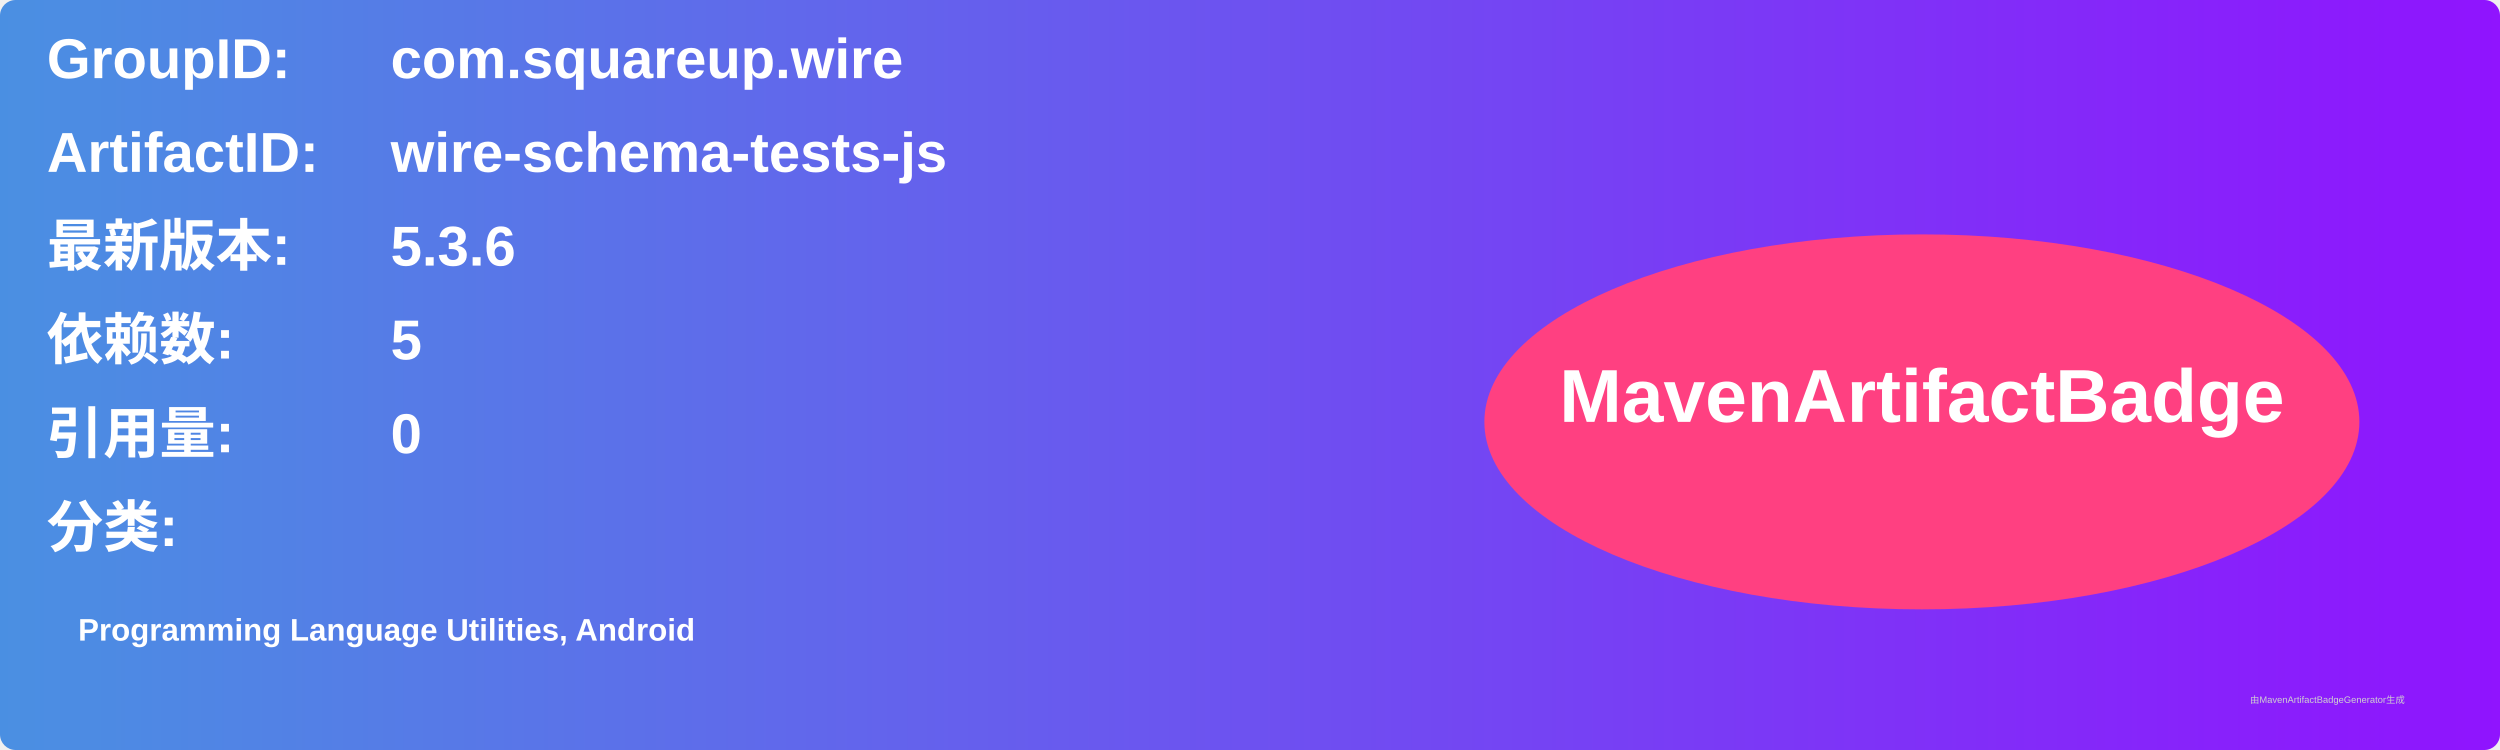
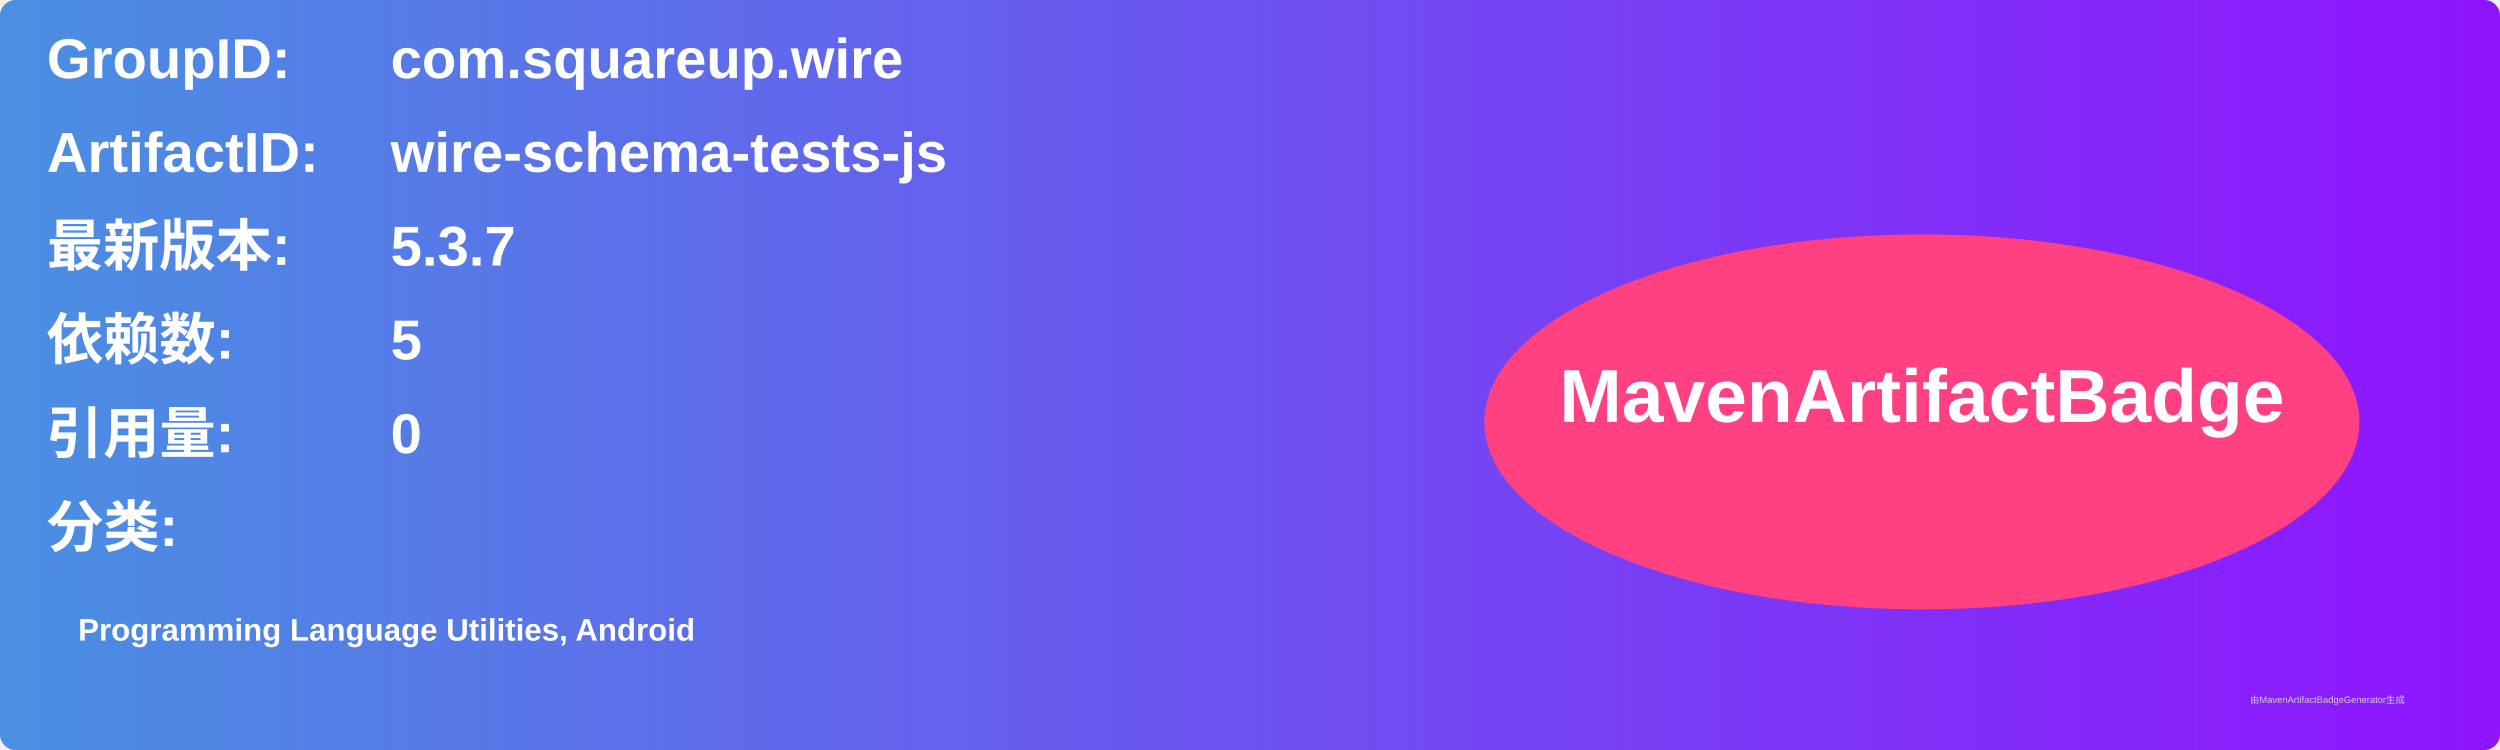
<svg xmlns="http://www.w3.org/2000/svg" width="800" height="240" viewBox="0 0 800 240">
  <linearGradient id="grad" x1="0%" y1="0%" x2="100%" y2="0%">
    <stop offset="0%" stop-color="#4a90e2" />
    <stop offset="100%" stop-color="#9013fe" />
  </linearGradient>
  <rect width="100%" height="100%" rx="5" ry="5" fill="url(#grad)" />
  <g transform="translate(15, 15)">
    <text x="0" y="10" font-family="Arial" font-size="18" fill="white" font-weight="bold" width="260">GroupID:</text>
    <text x="110" y="10" font-family="Arial" font-size="18" fill="white" font-weight="bold" width="460">com.squareup.wire</text>
    <text x="0" y="40" font-family="Arial" font-size="18" fill="white" font-weight="bold" width="260">ArtifactID:</text>
    <text x="110" y="40" font-family="Arial" font-size="18" fill="white" font-weight="bold" width="460">wire-schema-tests-js</text>
    <text x="0" y="70" font-family="Arial" font-size="18" fill="white" font-weight="bold">最新版本:</text>
    <text x="110" y="70" font-family="Arial" font-size="18" fill="white" font-weight="bold">
-       <tspan font-weight="bold">5.3.6</tspan>
+       <tspan font-weight="bold">5.3.7</tspan>
    </text>
    <text x="0" y="100" font-family="Arial" font-size="18" fill="white" font-weight="bold">依赖数: </text>
    <text x="110" y="100" font-family="Arial" font-size="18" fill="white">
      <tspan font-weight="bold">5</tspan>
    </text>
    <text x="0" y="130" font-family="Arial" font-size="18" fill="white" font-weight="bold">引用量: </text>
    <text x="110" y="130" font-family="Arial" font-size="18" fill="white">
      <tspan font-weight="bold">0</tspan>
    </text>
    <text x="0" y="160" font-family="Arial" font-size="18" fill="white" font-weight="bold">分类:</text>
    <text x="10" y="190" font-family="Arial" font-size="10" fill="white">
      <tspan font-weight="bold">Programming Language Utilities, Android</tspan>
    </text>
    <ellipse cx="600" cy="120" rx="140" ry="60" fill="#ff4081" />
    <text x="600" y="120" text-anchor="middle" font-family="Arial" font-size="24" fill="white" font-weight="bold">MavenArtifactBadge</text>
  </g>
  <text x="720" y="225" font-family="Arial" font-size="3" fill="#d0d0d0">由MavenArtifactBadgeGenerator生成</text>
</svg>
